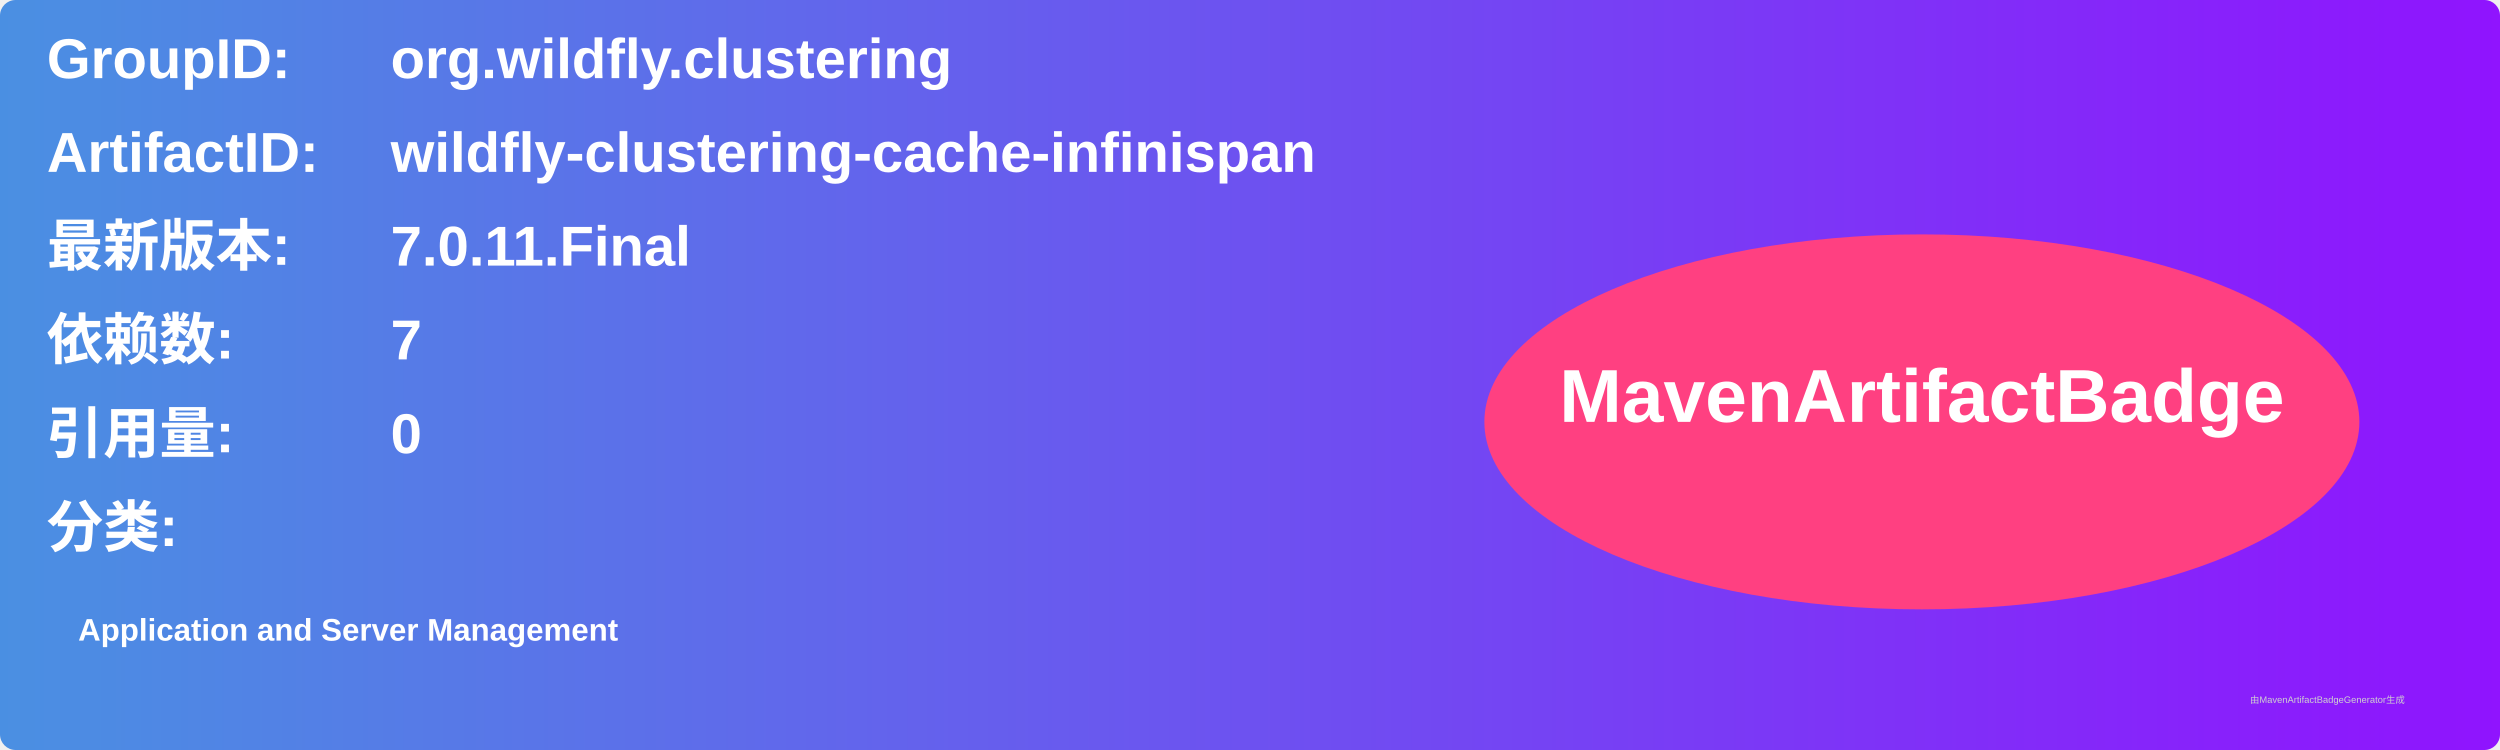
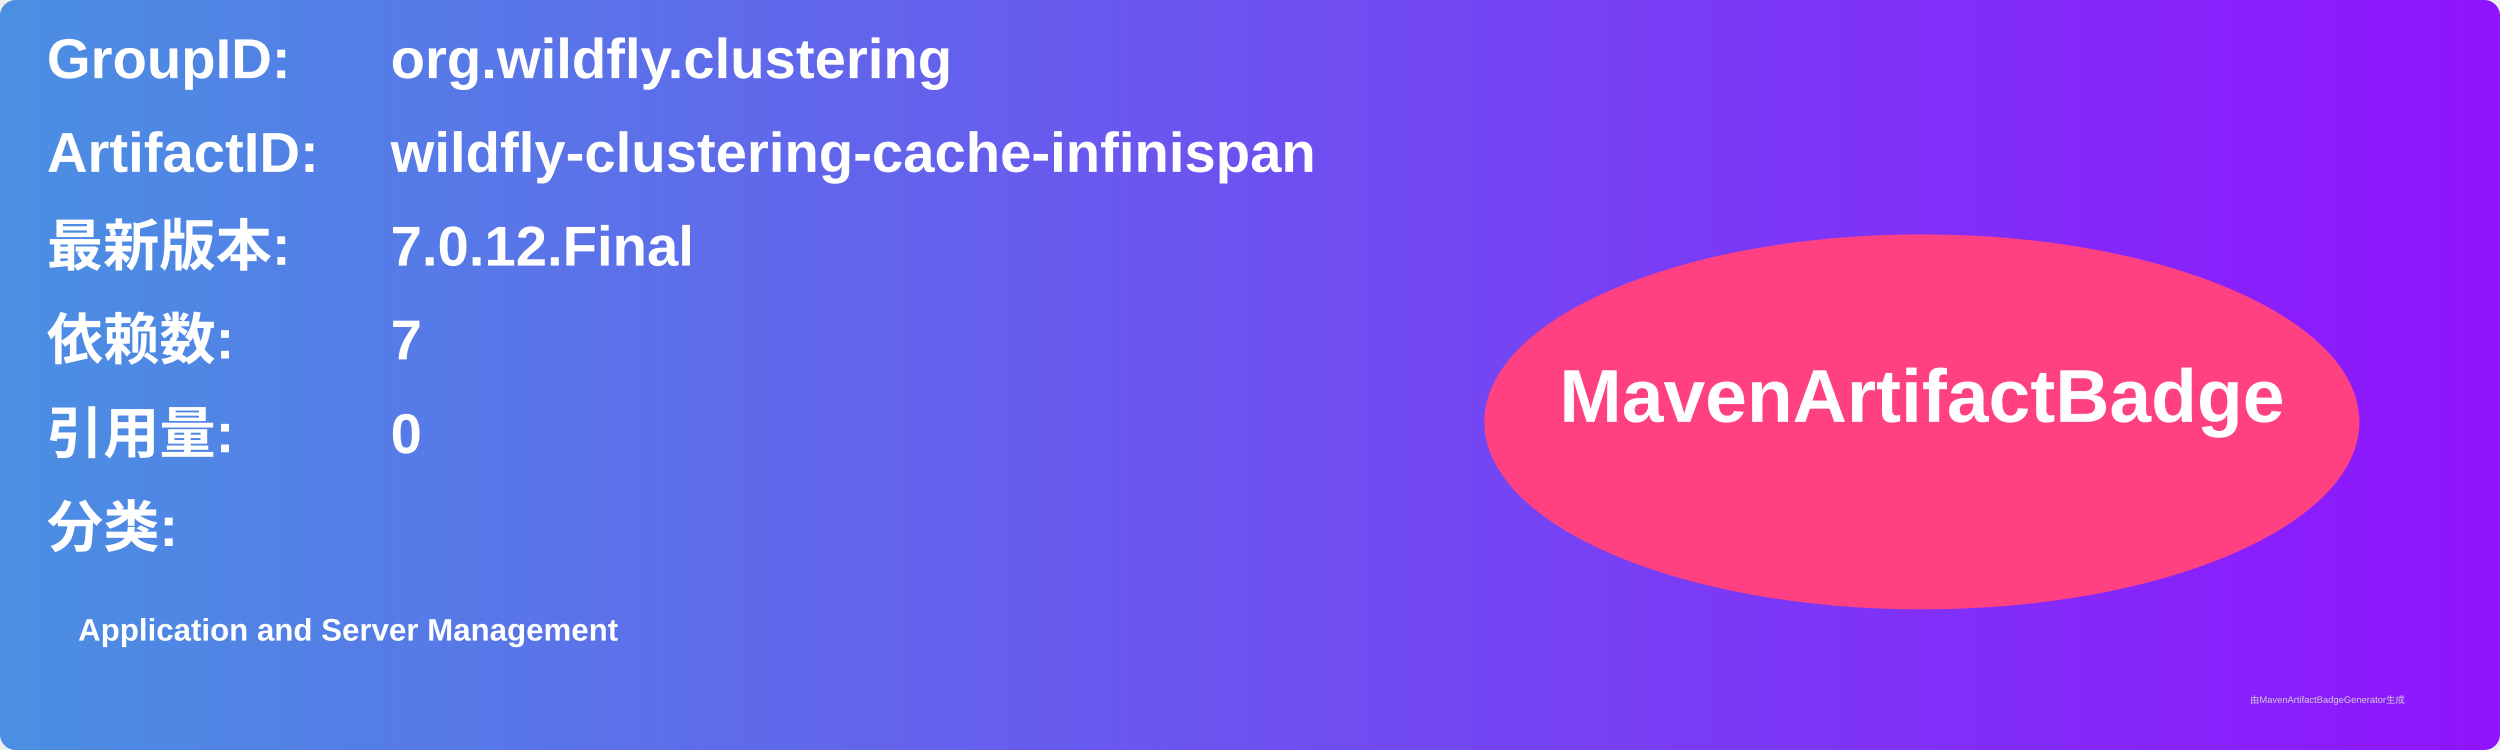
<svg xmlns="http://www.w3.org/2000/svg" width="800" height="240" viewBox="0 0 800 240">
  <linearGradient id="grad" x1="0%" y1="0%" x2="100%" y2="0%">
    <stop offset="0%" stop-color="#4a90e2" />
    <stop offset="100%" stop-color="#9013fe" />
  </linearGradient>
  <rect width="100%" height="100%" rx="5" ry="5" fill="url(#grad)" />
  <g transform="translate(15, 15)">
    <text x="0" y="10" font-family="Arial" font-size="18" fill="white" font-weight="bold" width="260">GroupID:</text>
    <text x="110" y="10" font-family="Arial" font-size="18" fill="white" font-weight="bold" width="460">org.wildfly.clustering</text>
    <text x="0" y="40" font-family="Arial" font-size="18" fill="white" font-weight="bold" width="260">ArtifactID:</text>
    <text x="110" y="40" font-family="Arial" font-size="18" fill="white" font-weight="bold" width="460">wildfly-clustering-cache-infinispan</text>
    <text x="0" y="70" font-family="Arial" font-size="18" fill="white" font-weight="bold">最新版本:</text>
    <text x="110" y="70" font-family="Arial" font-size="18" fill="white" font-weight="bold">
-       <tspan font-weight="bold">7.0.11.Final</tspan>
+       <tspan font-weight="bold">7.0.12.Final</tspan>
    </text>
    <text x="0" y="100" font-family="Arial" font-size="18" fill="white" font-weight="bold">依赖数: </text>
    <text x="110" y="100" font-family="Arial" font-size="18" fill="white">
      <tspan font-weight="bold">7</tspan>
    </text>
    <text x="0" y="130" font-family="Arial" font-size="18" fill="white" font-weight="bold">引用量: </text>
    <text x="110" y="130" font-family="Arial" font-size="18" fill="white">
      <tspan font-weight="bold">0</tspan>
    </text>
    <text x="0" y="160" font-family="Arial" font-size="18" fill="white" font-weight="bold">分类:</text>
    <text x="10" y="190" font-family="Arial" font-size="10" fill="white">
      <tspan font-weight="bold">Application and Server Management</tspan>
    </text>
    <ellipse cx="600" cy="120" rx="140" ry="60" fill="#ff4081" />
    <text x="600" y="120" text-anchor="middle" font-family="Arial" font-size="24" fill="white" font-weight="bold">MavenArtifactBadge</text>
  </g>
  <text x="720" y="225" font-family="Arial" font-size="3" fill="#d0d0d0">由MavenArtifactBadgeGenerator生成</text>
</svg>
